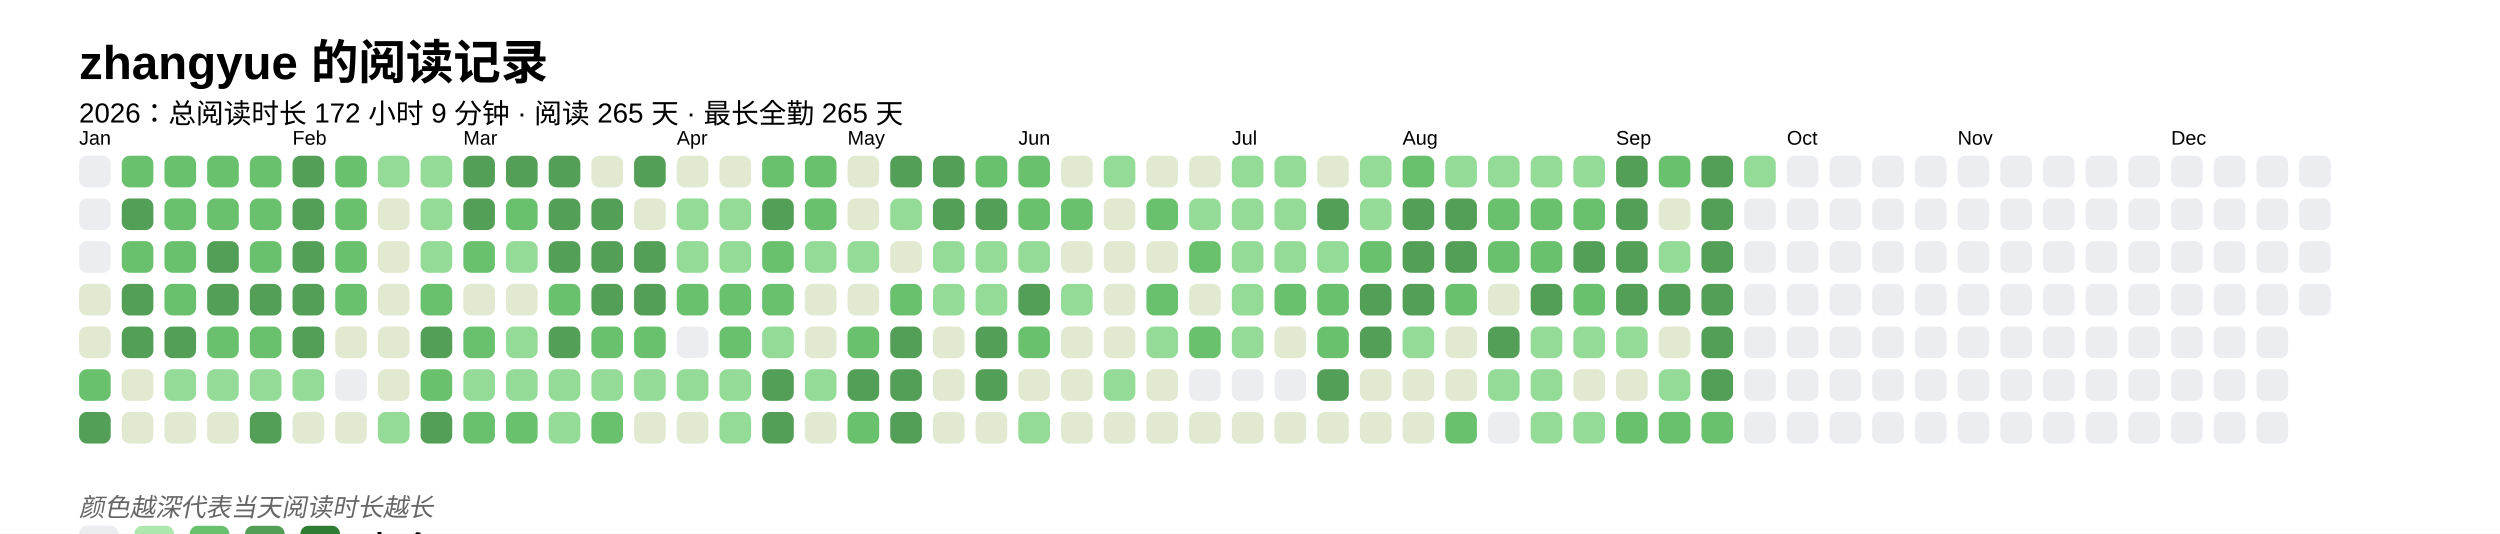
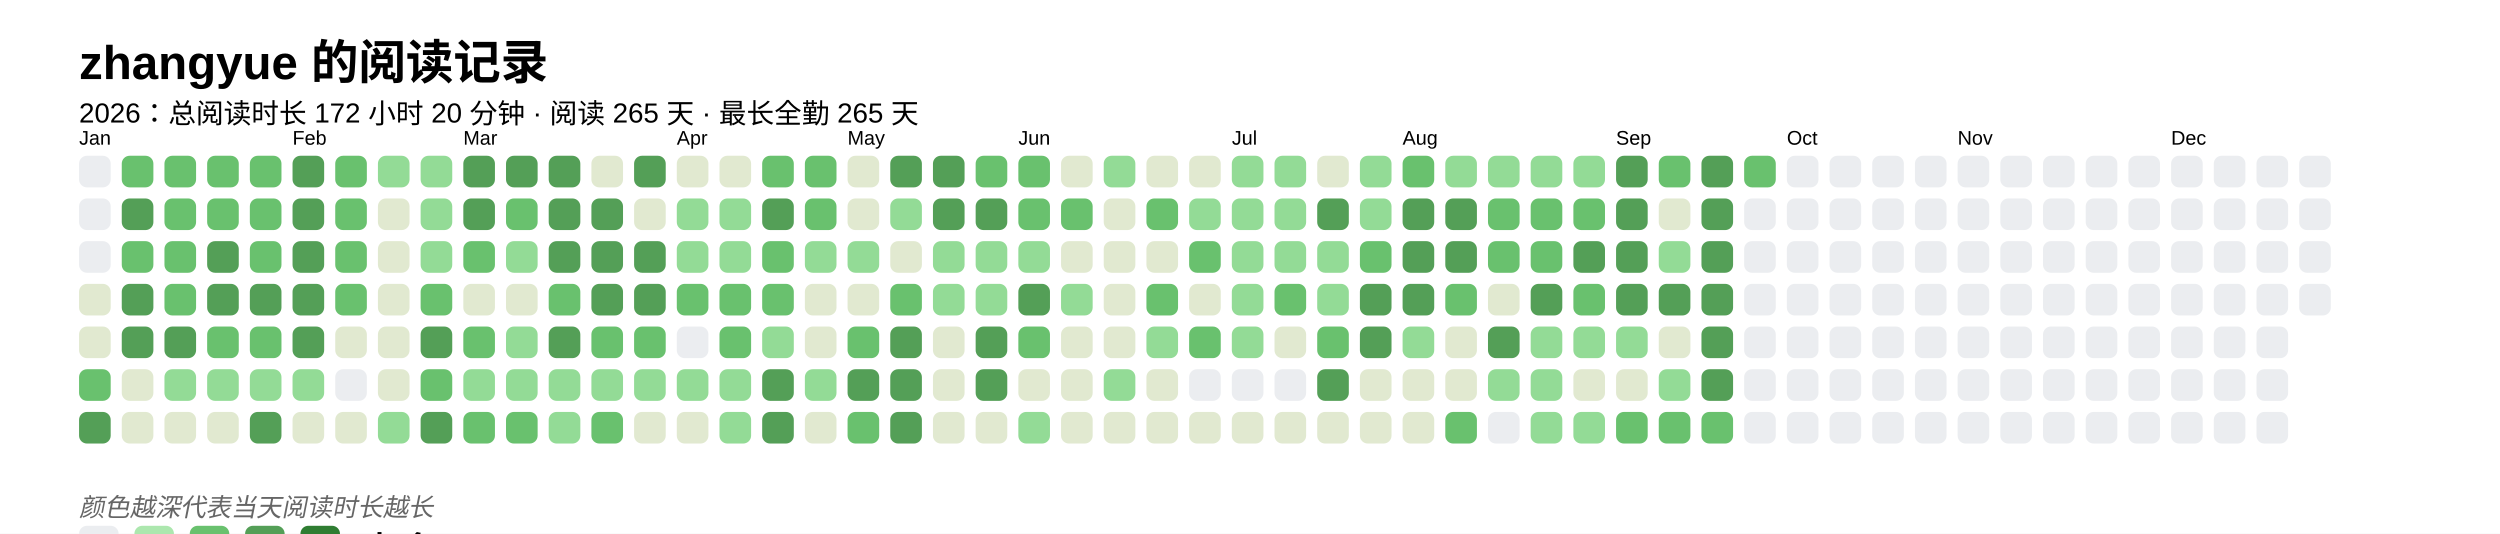
<svg xmlns="http://www.w3.org/2000/svg" baseProfile="full" height="67.5mm" version="1.1" viewBox="0,0,316.2,67.5" width="316.2mm">
  <defs />
  <rect fill="#FFFFFF" height="67.5" width="316.2" x="0" y="0" />
  <text fill="#000000" style="font-size:6px; font-family:Arial; font-weight:bold;" x="10" y="10">zhangyue 的阅读记录</text>
-   <text fill="#000000" style="font-size:3.5px; font-family:Arial;" x="10" y="15.5">2026：总阅读时长 172 小时 9 分钟 · 阅读 265 天 · 最长全勤 265 天</text>
+   <text fill="#000000" style="font-size:3.5px; font-family:Arial;" x="10" y="15.5">2026：总阅读时长 172 小时 20 分钟 · 阅读 265 天 · 最长全勤 265 天</text>
  <text fill="#000000" style="font-size:2.5px; font-family:Arial" x="10" y="18.3">Jan</text>
  <rect fill="#EBEDF0" height="4" rx="1" ry="1" width="4" x="10" y="19.7" />
  <rect fill="#EBEDF0" height="4" rx="1" ry="1" width="4" x="10" y="25.1" />
  <rect fill="#EBEDF0" height="4" rx="1" ry="1" width="4" x="10" y="30.5" />
  <rect fill="#e1e9d0" height="4" rx="1" ry="1" width="4" x="10" y="35.9" />
  <rect fill="#e1e9d0" height="4" rx="1" ry="1" width="4" x="10" y="41.3" />
  <rect fill="#69C16E" height="4" rx="1" ry="1" width="4" x="10" y="46.7" />
  <rect fill="#549F57" height="4" rx="1" ry="1" width="4" x="10" y="52.1" />
  <rect fill="#69C16E" height="4" rx="1" ry="1" width="4" x="15.4" y="19.7" />
  <rect fill="#549F57" height="4" rx="1" ry="1" width="4" x="15.4" y="25.1" />
  <rect fill="#69C16E" height="4" rx="1" ry="1" width="4" x="15.4" y="30.5" />
  <rect fill="#549F57" height="4" rx="1" ry="1" width="4" x="15.4" y="35.9" />
  <rect fill="#549F57" height="4" rx="1" ry="1" width="4" x="15.4" y="41.3" />
  <rect fill="#e1e9d0" height="4" rx="1" ry="1" width="4" x="15.4" y="46.7" />
  <rect fill="#e1e9d0" height="4" rx="1" ry="1" width="4" x="15.4" y="52.1" />
  <rect fill="#69C16E" height="4" rx="1" ry="1" width="4" x="20.8" y="19.7" />
  <rect fill="#69C16E" height="4" rx="1" ry="1" width="4" x="20.8" y="25.1" />
  <rect fill="#69C16E" height="4" rx="1" ry="1" width="4" x="20.8" y="30.5" />
  <rect fill="#69C16E" height="4" rx="1" ry="1" width="4" x="20.8" y="35.9" />
  <rect fill="#549F57" height="4" rx="1" ry="1" width="4" x="20.8" y="41.3" />
  <rect fill="#93db96" height="4" rx="1" ry="1" width="4" x="20.8" y="46.7" />
  <rect fill="#e1e9d0" height="4" rx="1" ry="1" width="4" x="20.8" y="52.1" />
  <rect fill="#69C16E" height="4" rx="1" ry="1" width="4" x="26.2" y="19.7" />
  <rect fill="#69C16E" height="4" rx="1" ry="1" width="4" x="26.2" y="25.1" />
  <rect fill="#549F57" height="4" rx="1" ry="1" width="4" x="26.2" y="30.5" />
  <rect fill="#549F57" height="4" rx="1" ry="1" width="4" x="26.2" y="35.9" />
  <rect fill="#69C16E" height="4" rx="1" ry="1" width="4" x="26.2" y="41.3" />
  <rect fill="#93db96" height="4" rx="1" ry="1" width="4" x="26.2" y="46.7" />
  <rect fill="#e1e9d0" height="4" rx="1" ry="1" width="4" x="26.2" y="52.1" />
  <rect fill="#69C16E" height="4" rx="1" ry="1" width="4" x="31.6" y="19.7" />
  <rect fill="#69C16E" height="4" rx="1" ry="1" width="4" x="31.6" y="25.1" />
  <rect fill="#69C16E" height="4" rx="1" ry="1" width="4" x="31.6" y="30.5" />
  <rect fill="#549F57" height="4" rx="1" ry="1" width="4" x="31.6" y="35.9" />
  <rect fill="#69C16E" height="4" rx="1" ry="1" width="4" x="31.6" y="41.3" />
  <rect fill="#93db96" height="4" rx="1" ry="1" width="4" x="31.6" y="46.7" />
  <rect fill="#549F57" height="4" rx="1" ry="1" width="4" x="31.6" y="52.1" />
  <text fill="#000000" style="font-size:2.5px; font-family:Arial" x="37.0" y="18.3">Feb</text>
  <rect fill="#549F57" height="4" rx="1" ry="1" width="4" x="37.0" y="19.7" />
  <rect fill="#549F57" height="4" rx="1" ry="1" width="4" x="37.0" y="25.1" />
  <rect fill="#549F57" height="4" rx="1" ry="1" width="4" x="37.0" y="30.5" />
  <rect fill="#549F57" height="4" rx="1" ry="1" width="4" x="37.0" y="35.9" />
  <rect fill="#549F57" height="4" rx="1" ry="1" width="4" x="37.0" y="41.3" />
  <rect fill="#93db96" height="4" rx="1" ry="1" width="4" x="37.0" y="46.7" />
  <rect fill="#e1e9d0" height="4" rx="1" ry="1" width="4" x="37.0" y="52.1" />
  <rect fill="#69C16E" height="4" rx="1" ry="1" width="4" x="42.4" y="19.7" />
  <rect fill="#69C16E" height="4" rx="1" ry="1" width="4" x="42.4" y="25.1" />
  <rect fill="#69C16E" height="4" rx="1" ry="1" width="4" x="42.4" y="30.5" />
  <rect fill="#69C16E" height="4" rx="1" ry="1" width="4" x="42.4" y="35.9" />
  <rect fill="#e1e9d0" height="4" rx="1" ry="1" width="4" x="42.4" y="41.3" />
  <rect fill="#EBEDF0" height="4" rx="1" ry="1" width="4" x="42.4" y="46.7" />
  <rect fill="#e1e9d0" height="4" rx="1" ry="1" width="4" x="42.4" y="52.1" />
  <rect fill="#93db96" height="4" rx="1" ry="1" width="4" x="47.8" y="19.7" />
  <rect fill="#e1e9d0" height="4" rx="1" ry="1" width="4" x="47.8" y="25.1" />
  <rect fill="#e1e9d0" height="4" rx="1" ry="1" width="4" x="47.8" y="30.5" />
  <rect fill="#e1e9d0" height="4" rx="1" ry="1" width="4" x="47.8" y="35.9" />
  <rect fill="#e1e9d0" height="4" rx="1" ry="1" width="4" x="47.8" y="41.3" />
  <rect fill="#e1e9d0" height="4" rx="1" ry="1" width="4" x="47.8" y="46.7" />
  <rect fill="#93db96" height="4" rx="1" ry="1" width="4" x="47.8" y="52.1" />
  <rect fill="#93db96" height="4" rx="1" ry="1" width="4" x="53.2" y="19.7" />
  <rect fill="#93db96" height="4" rx="1" ry="1" width="4" x="53.2" y="25.1" />
  <rect fill="#93db96" height="4" rx="1" ry="1" width="4" x="53.2" y="30.5" />
  <rect fill="#69C16E" height="4" rx="1" ry="1" width="4" x="53.2" y="35.9" />
  <rect fill="#549F57" height="4" rx="1" ry="1" width="4" x="53.2" y="41.3" />
  <rect fill="#69C16E" height="4" rx="1" ry="1" width="4" x="53.2" y="46.7" />
  <rect fill="#549F57" height="4" rx="1" ry="1" width="4" x="53.2" y="52.1" />
  <text fill="#000000" style="font-size:2.5px; font-family:Arial" x="58.6" y="18.3">Mar</text>
  <rect fill="#549F57" height="4" rx="1" ry="1" width="4" x="58.6" y="19.7" />
  <rect fill="#549F57" height="4" rx="1" ry="1" width="4" x="58.6" y="25.1" />
  <rect fill="#69C16E" height="4" rx="1" ry="1" width="4" x="58.6" y="30.5" />
  <rect fill="#e1e9d0" height="4" rx="1" ry="1" width="4" x="58.6" y="35.9" />
  <rect fill="#69C16E" height="4" rx="1" ry="1" width="4" x="58.6" y="41.3" />
  <rect fill="#93db96" height="4" rx="1" ry="1" width="4" x="58.6" y="46.7" />
  <rect fill="#69C16E" height="4" rx="1" ry="1" width="4" x="58.6" y="52.1" />
  <rect fill="#549F57" height="4" rx="1" ry="1" width="4" x="64" y="19.7" />
  <rect fill="#69C16E" height="4" rx="1" ry="1" width="4" x="64" y="25.1" />
  <rect fill="#93db96" height="4" rx="1" ry="1" width="4" x="64" y="30.5" />
  <rect fill="#e1e9d0" height="4" rx="1" ry="1" width="4" x="64" y="35.9" />
  <rect fill="#93db96" height="4" rx="1" ry="1" width="4" x="64" y="41.3" />
  <rect fill="#93db96" height="4" rx="1" ry="1" width="4" x="64" y="46.7" />
  <rect fill="#69C16E" height="4" rx="1" ry="1" width="4" x="64" y="52.1" />
  <rect fill="#549F57" height="4" rx="1" ry="1" width="4" x="69.4" y="19.7" />
  <rect fill="#549F57" height="4" rx="1" ry="1" width="4" x="69.4" y="25.1" />
  <rect fill="#549F57" height="4" rx="1" ry="1" width="4" x="69.4" y="30.5" />
  <rect fill="#69C16E" height="4" rx="1" ry="1" width="4" x="69.4" y="35.9" />
  <rect fill="#549F57" height="4" rx="1" ry="1" width="4" x="69.4" y="41.3" />
  <rect fill="#93db96" height="4" rx="1" ry="1" width="4" x="69.4" y="46.7" />
  <rect fill="#93db96" height="4" rx="1" ry="1" width="4" x="69.4" y="52.1" />
  <rect fill="#e1e9d0" height="4" rx="1" ry="1" width="4" x="74.8" y="19.7" />
  <rect fill="#549F57" height="4" rx="1" ry="1" width="4" x="74.8" y="25.1" />
  <rect fill="#549F57" height="4" rx="1" ry="1" width="4" x="74.8" y="30.5" />
  <rect fill="#549F57" height="4" rx="1" ry="1" width="4" x="74.8" y="35.9" />
  <rect fill="#69C16E" height="4" rx="1" ry="1" width="4" x="74.8" y="41.3" />
  <rect fill="#93db96" height="4" rx="1" ry="1" width="4" x="74.8" y="46.7" />
  <rect fill="#69C16E" height="4" rx="1" ry="1" width="4" x="74.8" y="52.1" />
  <rect fill="#549F57" height="4" rx="1" ry="1" width="4" x="80.2" y="19.7" />
  <rect fill="#e1e9d0" height="4" rx="1" ry="1" width="4" x="80.2" y="25.1" />
  <rect fill="#549F57" height="4" rx="1" ry="1" width="4" x="80.2" y="30.5" />
  <rect fill="#549F57" height="4" rx="1" ry="1" width="4" x="80.2" y="35.9" />
  <rect fill="#69C16E" height="4" rx="1" ry="1" width="4" x="80.2" y="41.3" />
  <rect fill="#93db96" height="4" rx="1" ry="1" width="4" x="80.2" y="46.7" />
  <rect fill="#e1e9d0" height="4" rx="1" ry="1" width="4" x="80.2" y="52.1" />
  <text fill="#000000" style="font-size:2.5px; font-family:Arial" x="85.6" y="18.3">Apr</text>
  <rect fill="#e1e9d0" height="4" rx="1" ry="1" width="4" x="85.6" y="19.7" />
  <rect fill="#93db96" height="4" rx="1" ry="1" width="4" x="85.6" y="25.1" />
  <rect fill="#93db96" height="4" rx="1" ry="1" width="4" x="85.6" y="30.5" />
  <rect fill="#69C16E" height="4" rx="1" ry="1" width="4" x="85.6" y="35.9" />
  <rect fill="#EBEDF0" height="4" rx="1" ry="1" width="4" x="85.6" y="41.3" />
  <rect fill="#93db96" height="4" rx="1" ry="1" width="4" x="85.6" y="46.7" />
  <rect fill="#e1e9d0" height="4" rx="1" ry="1" width="4" x="85.6" y="52.1" />
  <rect fill="#e1e9d0" height="4" rx="1" ry="1" width="4" x="91" y="19.7" />
  <rect fill="#93db96" height="4" rx="1" ry="1" width="4" x="91" y="25.1" />
  <rect fill="#93db96" height="4" rx="1" ry="1" width="4" x="91" y="30.5" />
  <rect fill="#69C16E" height="4" rx="1" ry="1" width="4" x="91" y="35.9" />
  <rect fill="#69C16E" height="4" rx="1" ry="1" width="4" x="91" y="41.3" />
  <rect fill="#93db96" height="4" rx="1" ry="1" width="4" x="91" y="46.7" />
  <rect fill="#93db96" height="4" rx="1" ry="1" width="4" x="91" y="52.1" />
  <rect fill="#69C16E" height="4" rx="1" ry="1" width="4" x="96.4" y="19.7" />
  <rect fill="#549F57" height="4" rx="1" ry="1" width="4" x="96.4" y="25.1" />
  <rect fill="#69C16E" height="4" rx="1" ry="1" width="4" x="96.4" y="30.5" />
  <rect fill="#69C16E" height="4" rx="1" ry="1" width="4" x="96.4" y="35.9" />
  <rect fill="#93db96" height="4" rx="1" ry="1" width="4" x="96.4" y="41.3" />
  <rect fill="#549F57" height="4" rx="1" ry="1" width="4" x="96.4" y="46.7" />
  <rect fill="#549F57" height="4" rx="1" ry="1" width="4" x="96.4" y="52.1" />
  <rect fill="#69C16E" height="4" rx="1" ry="1" width="4" x="101.8" y="19.7" />
  <rect fill="#69C16E" height="4" rx="1" ry="1" width="4" x="101.8" y="25.1" />
  <rect fill="#93db96" height="4" rx="1" ry="1" width="4" x="101.8" y="30.5" />
  <rect fill="#e1e9d0" height="4" rx="1" ry="1" width="4" x="101.8" y="35.9" />
  <rect fill="#e1e9d0" height="4" rx="1" ry="1" width="4" x="101.8" y="41.3" />
  <rect fill="#93db96" height="4" rx="1" ry="1" width="4" x="101.8" y="46.7" />
  <rect fill="#e1e9d0" height="4" rx="1" ry="1" width="4" x="101.8" y="52.1" />
  <text fill="#000000" style="font-size:2.5px; font-family:Arial" x="107.2" y="18.3">May</text>
  <rect fill="#e1e9d0" height="4" rx="1" ry="1" width="4" x="107.2" y="19.7" />
  <rect fill="#e1e9d0" height="4" rx="1" ry="1" width="4" x="107.2" y="25.1" />
  <rect fill="#93db96" height="4" rx="1" ry="1" width="4" x="107.2" y="30.5" />
  <rect fill="#e1e9d0" height="4" rx="1" ry="1" width="4" x="107.2" y="35.9" />
  <rect fill="#69C16E" height="4" rx="1" ry="1" width="4" x="107.2" y="41.3" />
  <rect fill="#549F57" height="4" rx="1" ry="1" width="4" x="107.2" y="46.7" />
  <rect fill="#69C16E" height="4" rx="1" ry="1" width="4" x="107.2" y="52.1" />
  <rect fill="#549F57" height="4" rx="1" ry="1" width="4" x="112.6" y="19.7" />
  <rect fill="#93db96" height="4" rx="1" ry="1" width="4" x="112.6" y="25.1" />
  <rect fill="#e1e9d0" height="4" rx="1" ry="1" width="4" x="112.6" y="30.5" />
  <rect fill="#69C16E" height="4" rx="1" ry="1" width="4" x="112.6" y="35.9" />
  <rect fill="#549F57" height="4" rx="1" ry="1" width="4" x="112.6" y="41.3" />
  <rect fill="#549F57" height="4" rx="1" ry="1" width="4" x="112.6" y="46.7" />
  <rect fill="#549F57" height="4" rx="1" ry="1" width="4" x="112.6" y="52.1" />
  <rect fill="#549F57" height="4" rx="1" ry="1" width="4" x="118" y="19.7" />
  <rect fill="#549F57" height="4" rx="1" ry="1" width="4" x="118" y="25.1" />
  <rect fill="#93db96" height="4" rx="1" ry="1" width="4" x="118" y="30.5" />
  <rect fill="#93db96" height="4" rx="1" ry="1" width="4" x="118" y="35.9" />
  <rect fill="#e1e9d0" height="4" rx="1" ry="1" width="4" x="118" y="41.3" />
  <rect fill="#e1e9d0" height="4" rx="1" ry="1" width="4" x="118" y="46.7" />
  <rect fill="#e1e9d0" height="4" rx="1" ry="1" width="4" x="118" y="52.1" />
  <rect fill="#69C16E" height="4" rx="1" ry="1" width="4" x="123.4" y="19.7" />
  <rect fill="#549F57" height="4" rx="1" ry="1" width="4" x="123.4" y="25.1" />
  <rect fill="#93db96" height="4" rx="1" ry="1" width="4" x="123.4" y="30.5" />
  <rect fill="#93db96" height="4" rx="1" ry="1" width="4" x="123.4" y="35.9" />
  <rect fill="#549F57" height="4" rx="1" ry="1" width="4" x="123.4" y="41.3" />
  <rect fill="#549F57" height="4" rx="1" ry="1" width="4" x="123.4" y="46.7" />
  <rect fill="#e1e9d0" height="4" rx="1" ry="1" width="4" x="123.4" y="52.1" />
  <text fill="#000000" style="font-size:2.5px; font-family:Arial" x="128.8" y="18.3">Jun</text>
  <rect fill="#69C16E" height="4" rx="1" ry="1" width="4" x="128.8" y="19.7" />
  <rect fill="#69C16E" height="4" rx="1" ry="1" width="4" x="128.8" y="25.1" />
  <rect fill="#93db96" height="4" rx="1" ry="1" width="4" x="128.8" y="30.5" />
  <rect fill="#549F57" height="4" rx="1" ry="1" width="4" x="128.8" y="35.9" />
  <rect fill="#69C16E" height="4" rx="1" ry="1" width="4" x="128.8" y="41.3" />
  <rect fill="#e1e9d0" height="4" rx="1" ry="1" width="4" x="128.8" y="46.7" />
  <rect fill="#93db96" height="4" rx="1" ry="1" width="4" x="128.8" y="52.1" />
  <rect fill="#e1e9d0" height="4" rx="1" ry="1" width="4" x="134.2" y="19.7" />
  <rect fill="#69C16E" height="4" rx="1" ry="1" width="4" x="134.2" y="25.1" />
  <rect fill="#e1e9d0" height="4" rx="1" ry="1" width="4" x="134.2" y="30.5" />
  <rect fill="#93db96" height="4" rx="1" ry="1" width="4" x="134.2" y="35.9" />
  <rect fill="#e1e9d0" height="4" rx="1" ry="1" width="4" x="134.2" y="41.3" />
  <rect fill="#e1e9d0" height="4" rx="1" ry="1" width="4" x="134.2" y="46.7" />
  <rect fill="#e1e9d0" height="4" rx="1" ry="1" width="4" x="134.2" y="52.1" />
  <rect fill="#93db96" height="4" rx="1" ry="1" width="4" x="139.6" y="19.7" />
  <rect fill="#e1e9d0" height="4" rx="1" ry="1" width="4" x="139.6" y="25.1" />
  <rect fill="#e1e9d0" height="4" rx="1" ry="1" width="4" x="139.6" y="30.5" />
  <rect fill="#e1e9d0" height="4" rx="1" ry="1" width="4" x="139.6" y="35.9" />
  <rect fill="#e1e9d0" height="4" rx="1" ry="1" width="4" x="139.6" y="41.3" />
  <rect fill="#93db96" height="4" rx="1" ry="1" width="4" x="139.6" y="46.7" />
  <rect fill="#e1e9d0" height="4" rx="1" ry="1" width="4" x="139.6" y="52.1" />
  <rect fill="#e1e9d0" height="4" rx="1" ry="1" width="4" x="145" y="19.7" />
  <rect fill="#69C16E" height="4" rx="1" ry="1" width="4" x="145" y="25.1" />
  <rect fill="#e1e9d0" height="4" rx="1" ry="1" width="4" x="145" y="30.5" />
  <rect fill="#69C16E" height="4" rx="1" ry="1" width="4" x="145" y="35.9" />
  <rect fill="#93db96" height="4" rx="1" ry="1" width="4" x="145" y="41.3" />
  <rect fill="#e1e9d0" height="4" rx="1" ry="1" width="4" x="145" y="46.7" />
  <rect fill="#e1e9d0" height="4" rx="1" ry="1" width="4" x="145" y="52.1" />
  <rect fill="#e1e9d0" height="4" rx="1" ry="1" width="4" x="150.4" y="19.7" />
  <rect fill="#93db96" height="4" rx="1" ry="1" width="4" x="150.4" y="25.1" />
  <rect fill="#69C16E" height="4" rx="1" ry="1" width="4" x="150.4" y="30.5" />
  <rect fill="#e1e9d0" height="4" rx="1" ry="1" width="4" x="150.4" y="35.9" />
  <rect fill="#69C16E" height="4" rx="1" ry="1" width="4" x="150.4" y="41.3" />
  <rect fill="#EBEDF0" height="4" rx="1" ry="1" width="4" x="150.4" y="46.7" />
  <rect fill="#e1e9d0" height="4" rx="1" ry="1" width="4" x="150.4" y="52.1" />
  <text fill="#000000" style="font-size:2.5px; font-family:Arial" x="155.8" y="18.3">Jul</text>
  <rect fill="#93db96" height="4" rx="1" ry="1" width="4" x="155.8" y="19.7" />
  <rect fill="#93db96" height="4" rx="1" ry="1" width="4" x="155.8" y="25.1" />
  <rect fill="#93db96" height="4" rx="1" ry="1" width="4" x="155.8" y="30.5" />
  <rect fill="#93db96" height="4" rx="1" ry="1" width="4" x="155.8" y="35.9" />
  <rect fill="#93db96" height="4" rx="1" ry="1" width="4" x="155.8" y="41.3" />
  <rect fill="#EBEDF0" height="4" rx="1" ry="1" width="4" x="155.8" y="46.7" />
  <rect fill="#e1e9d0" height="4" rx="1" ry="1" width="4" x="155.8" y="52.1" />
  <rect fill="#93db96" height="4" rx="1" ry="1" width="4" x="161.2" y="19.7" />
  <rect fill="#93db96" height="4" rx="1" ry="1" width="4" x="161.2" y="25.1" />
  <rect fill="#93db96" height="4" rx="1" ry="1" width="4" x="161.2" y="30.5" />
  <rect fill="#69C16E" height="4" rx="1" ry="1" width="4" x="161.2" y="35.9" />
  <rect fill="#e1e9d0" height="4" rx="1" ry="1" width="4" x="161.2" y="41.3" />
  <rect fill="#EBEDF0" height="4" rx="1" ry="1" width="4" x="161.2" y="46.7" />
  <rect fill="#e1e9d0" height="4" rx="1" ry="1" width="4" x="161.2" y="52.1" />
  <rect fill="#e1e9d0" height="4" rx="1" ry="1" width="4" x="166.6" y="19.7" />
  <rect fill="#549F57" height="4" rx="1" ry="1" width="4" x="166.6" y="25.1" />
  <rect fill="#93db96" height="4" rx="1" ry="1" width="4" x="166.6" y="30.5" />
-   <rect fill="#69C16E" height="4" rx="1" ry="1" width="4" x="166.6" y="35.9" />
+   <rect fill="#93db96" height="4" rx="1" ry="1" width="4" x="166.6" y="35.9" />
  <rect fill="#69C16E" height="4" rx="1" ry="1" width="4" x="166.6" y="41.3" />
  <rect fill="#549F57" height="4" rx="1" ry="1" width="4" x="166.6" y="46.7" />
  <rect fill="#e1e9d0" height="4" rx="1" ry="1" width="4" x="166.6" y="52.1" />
  <rect fill="#93db96" height="4" rx="1" ry="1" width="4" x="172" y="19.7" />
  <rect fill="#93db96" height="4" rx="1" ry="1" width="4" x="172" y="25.1" />
  <rect fill="#69C16E" height="4" rx="1" ry="1" width="4" x="172" y="30.5" />
  <rect fill="#549F57" height="4" rx="1" ry="1" width="4" x="172" y="35.9" />
  <rect fill="#549F57" height="4" rx="1" ry="1" width="4" x="172" y="41.3" />
  <rect fill="#e1e9d0" height="4" rx="1" ry="1" width="4" x="172" y="46.7" />
  <rect fill="#e1e9d0" height="4" rx="1" ry="1" width="4" x="172" y="52.1" />
  <text fill="#000000" style="font-size:2.5px; font-family:Arial" x="177.4" y="18.3">Aug</text>
  <rect fill="#69C16E" height="4" rx="1" ry="1" width="4" x="177.4" y="19.7" />
  <rect fill="#549F57" height="4" rx="1" ry="1" width="4" x="177.4" y="25.1" />
  <rect fill="#549F57" height="4" rx="1" ry="1" width="4" x="177.4" y="30.5" />
  <rect fill="#549F57" height="4" rx="1" ry="1" width="4" x="177.4" y="35.9" />
  <rect fill="#93db96" height="4" rx="1" ry="1" width="4" x="177.4" y="41.3" />
  <rect fill="#e1e9d0" height="4" rx="1" ry="1" width="4" x="177.4" y="46.7" />
  <rect fill="#e1e9d0" height="4" rx="1" ry="1" width="4" x="177.4" y="52.1" />
  <rect fill="#93db96" height="4" rx="1" ry="1" width="4" x="182.8" y="19.7" />
  <rect fill="#549F57" height="4" rx="1" ry="1" width="4" x="182.8" y="25.1" />
  <rect fill="#549F57" height="4" rx="1" ry="1" width="4" x="182.8" y="30.5" />
  <rect fill="#69C16E" height="4" rx="1" ry="1" width="4" x="182.8" y="35.9" />
  <rect fill="#e1e9d0" height="4" rx="1" ry="1" width="4" x="182.8" y="41.3" />
  <rect fill="#e1e9d0" height="4" rx="1" ry="1" width="4" x="182.8" y="46.7" />
  <rect fill="#69C16E" height="4" rx="1" ry="1" width="4" x="182.8" y="52.1" />
  <rect fill="#93db96" height="4" rx="1" ry="1" width="4" x="188.2" y="19.7" />
  <rect fill="#69C16E" height="4" rx="1" ry="1" width="4" x="188.2" y="25.1" />
  <rect fill="#69C16E" height="4" rx="1" ry="1" width="4" x="188.2" y="30.5" />
  <rect fill="#e1e9d0" height="4" rx="1" ry="1" width="4" x="188.2" y="35.9" />
  <rect fill="#549F57" height="4" rx="1" ry="1" width="4" x="188.2" y="41.3" />
  <rect fill="#93db96" height="4" rx="1" ry="1" width="4" x="188.2" y="46.7" />
  <rect fill="#EBEDF0" height="4" rx="1" ry="1" width="4" x="188.2" y="52.1" />
  <rect fill="#93db96" height="4" rx="1" ry="1" width="4" x="193.6" y="19.7" />
  <rect fill="#69C16E" height="4" rx="1" ry="1" width="4" x="193.6" y="25.1" />
  <rect fill="#69C16E" height="4" rx="1" ry="1" width="4" x="193.6" y="30.5" />
  <rect fill="#549F57" height="4" rx="1" ry="1" width="4" x="193.6" y="35.9" />
  <rect fill="#93db96" height="4" rx="1" ry="1" width="4" x="193.6" y="41.3" />
  <rect fill="#93db96" height="4" rx="1" ry="1" width="4" x="193.6" y="46.7" />
  <rect fill="#93db96" height="4" rx="1" ry="1" width="4" x="193.6" y="52.1" />
  <rect fill="#93db96" height="4" rx="1" ry="1" width="4" x="199" y="19.7" />
  <rect fill="#69C16E" height="4" rx="1" ry="1" width="4" x="199" y="25.1" />
  <rect fill="#549F57" height="4" rx="1" ry="1" width="4" x="199" y="30.5" />
  <rect fill="#69C16E" height="4" rx="1" ry="1" width="4" x="199" y="35.9" />
  <rect fill="#93db96" height="4" rx="1" ry="1" width="4" x="199" y="41.3" />
  <rect fill="#e1e9d0" height="4" rx="1" ry="1" width="4" x="199" y="46.7" />
  <rect fill="#93db96" height="4" rx="1" ry="1" width="4" x="199" y="52.1" />
  <text fill="#000000" style="font-size:2.5px; font-family:Arial" x="204.4" y="18.3">Sep</text>
  <rect fill="#549F57" height="4" rx="1" ry="1" width="4" x="204.4" y="19.7" />
  <rect fill="#549F57" height="4" rx="1" ry="1" width="4" x="204.4" y="25.1" />
  <rect fill="#549F57" height="4" rx="1" ry="1" width="4" x="204.4" y="30.5" />
  <rect fill="#549F57" height="4" rx="1" ry="1" width="4" x="204.4" y="35.9" />
  <rect fill="#93db96" height="4" rx="1" ry="1" width="4" x="204.4" y="41.3" />
  <rect fill="#e1e9d0" height="4" rx="1" ry="1" width="4" x="204.4" y="46.7" />
  <rect fill="#69C16E" height="4" rx="1" ry="1" width="4" x="204.4" y="52.1" />
  <rect fill="#69C16E" height="4" rx="1" ry="1" width="4" x="209.8" y="19.7" />
  <rect fill="#e1e9d0" height="4" rx="1" ry="1" width="4" x="209.8" y="25.1" />
  <rect fill="#93db96" height="4" rx="1" ry="1" width="4" x="209.8" y="30.5" />
  <rect fill="#549F57" height="4" rx="1" ry="1" width="4" x="209.8" y="35.9" />
  <rect fill="#e1e9d0" height="4" rx="1" ry="1" width="4" x="209.8" y="41.3" />
  <rect fill="#93db96" height="4" rx="1" ry="1" width="4" x="209.8" y="46.7" />
  <rect fill="#69C16E" height="4" rx="1" ry="1" width="4" x="209.8" y="52.1" />
  <rect fill="#549F57" height="4" rx="1" ry="1" width="4" x="215.2" y="19.7" />
  <rect fill="#549F57" height="4" rx="1" ry="1" width="4" x="215.2" y="25.1" />
  <rect fill="#549F57" height="4" rx="1" ry="1" width="4" x="215.2" y="30.5" />
  <rect fill="#549F57" height="4" rx="1" ry="1" width="4" x="215.2" y="35.9" />
  <rect fill="#549F57" height="4" rx="1" ry="1" width="4" x="215.2" y="41.3" />
  <rect fill="#549F57" height="4" rx="1" ry="1" width="4" x="215.2" y="46.7" />
  <rect fill="#69C16E" height="4" rx="1" ry="1" width="4" x="215.2" y="52.1" />
-   <rect fill="#93db96" height="4" rx="1" ry="1" width="4" x="220.6" y="19.7" />
+   <rect fill="#69C16E" height="4" rx="1" ry="1" width="4" x="220.6" y="19.7" />
  <rect fill="#EBEDF0" height="4" rx="1" ry="1" width="4" x="220.6" y="25.1" />
  <rect fill="#EBEDF0" height="4" rx="1" ry="1" width="4" x="220.6" y="30.5" />
  <rect fill="#EBEDF0" height="4" rx="1" ry="1" width="4" x="220.6" y="35.9" />
  <rect fill="#EBEDF0" height="4" rx="1" ry="1" width="4" x="220.6" y="41.3" />
  <rect fill="#EBEDF0" height="4" rx="1" ry="1" width="4" x="220.6" y="46.7" />
  <rect fill="#EBEDF0" height="4" rx="1" ry="1" width="4" x="220.6" y="52.1" />
  <text fill="#000000" style="font-size:2.5px; font-family:Arial" x="226" y="18.3">Oct</text>
  <rect fill="#EBEDF0" height="4" rx="1" ry="1" width="4" x="226" y="19.7" />
  <rect fill="#EBEDF0" height="4" rx="1" ry="1" width="4" x="226" y="25.1" />
  <rect fill="#EBEDF0" height="4" rx="1" ry="1" width="4" x="226" y="30.5" />
  <rect fill="#EBEDF0" height="4" rx="1" ry="1" width="4" x="226" y="35.9" />
  <rect fill="#EBEDF0" height="4" rx="1" ry="1" width="4" x="226" y="41.3" />
  <rect fill="#EBEDF0" height="4" rx="1" ry="1" width="4" x="226" y="46.7" />
  <rect fill="#EBEDF0" height="4" rx="1" ry="1" width="4" x="226" y="52.1" />
  <rect fill="#EBEDF0" height="4" rx="1" ry="1" width="4" x="231.4" y="19.7" />
  <rect fill="#EBEDF0" height="4" rx="1" ry="1" width="4" x="231.4" y="25.1" />
  <rect fill="#EBEDF0" height="4" rx="1" ry="1" width="4" x="231.4" y="30.5" />
  <rect fill="#EBEDF0" height="4" rx="1" ry="1" width="4" x="231.4" y="35.9" />
  <rect fill="#EBEDF0" height="4" rx="1" ry="1" width="4" x="231.4" y="41.3" />
  <rect fill="#EBEDF0" height="4" rx="1" ry="1" width="4" x="231.4" y="46.7" />
  <rect fill="#EBEDF0" height="4" rx="1" ry="1" width="4" x="231.4" y="52.1" />
  <rect fill="#EBEDF0" height="4" rx="1" ry="1" width="4" x="236.8" y="19.7" />
  <rect fill="#EBEDF0" height="4" rx="1" ry="1" width="4" x="236.8" y="25.1" />
  <rect fill="#EBEDF0" height="4" rx="1" ry="1" width="4" x="236.8" y="30.5" />
  <rect fill="#EBEDF0" height="4" rx="1" ry="1" width="4" x="236.8" y="35.9" />
  <rect fill="#EBEDF0" height="4" rx="1" ry="1" width="4" x="236.8" y="41.3" />
  <rect fill="#EBEDF0" height="4" rx="1" ry="1" width="4" x="236.8" y="46.7" />
  <rect fill="#EBEDF0" height="4" rx="1" ry="1" width="4" x="236.8" y="52.1" />
  <rect fill="#EBEDF0" height="4" rx="1" ry="1" width="4" x="242.2" y="19.7" />
  <rect fill="#EBEDF0" height="4" rx="1" ry="1" width="4" x="242.2" y="25.1" />
  <rect fill="#EBEDF0" height="4" rx="1" ry="1" width="4" x="242.2" y="30.5" />
  <rect fill="#EBEDF0" height="4" rx="1" ry="1" width="4" x="242.2" y="35.9" />
  <rect fill="#EBEDF0" height="4" rx="1" ry="1" width="4" x="242.2" y="41.3" />
  <rect fill="#EBEDF0" height="4" rx="1" ry="1" width="4" x="242.2" y="46.7" />
  <rect fill="#EBEDF0" height="4" rx="1" ry="1" width="4" x="242.2" y="52.1" />
  <text fill="#000000" style="font-size:2.5px; font-family:Arial" x="247.6" y="18.3">Nov</text>
  <rect fill="#EBEDF0" height="4" rx="1" ry="1" width="4" x="247.6" y="19.7" />
  <rect fill="#EBEDF0" height="4" rx="1" ry="1" width="4" x="247.6" y="25.1" />
  <rect fill="#EBEDF0" height="4" rx="1" ry="1" width="4" x="247.6" y="30.5" />
  <rect fill="#EBEDF0" height="4" rx="1" ry="1" width="4" x="247.6" y="35.9" />
  <rect fill="#EBEDF0" height="4" rx="1" ry="1" width="4" x="247.6" y="41.3" />
  <rect fill="#EBEDF0" height="4" rx="1" ry="1" width="4" x="247.6" y="46.7" />
  <rect fill="#EBEDF0" height="4" rx="1" ry="1" width="4" x="247.6" y="52.1" />
  <rect fill="#EBEDF0" height="4" rx="1" ry="1" width="4" x="253" y="19.7" />
  <rect fill="#EBEDF0" height="4" rx="1" ry="1" width="4" x="253" y="25.1" />
  <rect fill="#EBEDF0" height="4" rx="1" ry="1" width="4" x="253" y="30.5" />
  <rect fill="#EBEDF0" height="4" rx="1" ry="1" width="4" x="253" y="35.9" />
  <rect fill="#EBEDF0" height="4" rx="1" ry="1" width="4" x="253" y="41.3" />
  <rect fill="#EBEDF0" height="4" rx="1" ry="1" width="4" x="253" y="46.7" />
  <rect fill="#EBEDF0" height="4" rx="1" ry="1" width="4" x="253" y="52.1" />
  <rect fill="#EBEDF0" height="4" rx="1" ry="1" width="4" x="258.4" y="19.7" />
  <rect fill="#EBEDF0" height="4" rx="1" ry="1" width="4" x="258.4" y="25.1" />
  <rect fill="#EBEDF0" height="4" rx="1" ry="1" width="4" x="258.4" y="30.5" />
  <rect fill="#EBEDF0" height="4" rx="1" ry="1" width="4" x="258.4" y="35.9" />
  <rect fill="#EBEDF0" height="4" rx="1" ry="1" width="4" x="258.4" y="41.3" />
  <rect fill="#EBEDF0" height="4" rx="1" ry="1" width="4" x="258.4" y="46.7" />
  <rect fill="#EBEDF0" height="4" rx="1" ry="1" width="4" x="258.4" y="52.1" />
  <rect fill="#EBEDF0" height="4" rx="1" ry="1" width="4" x="263.8" y="19.7" />
  <rect fill="#EBEDF0" height="4" rx="1" ry="1" width="4" x="263.8" y="25.1" />
  <rect fill="#EBEDF0" height="4" rx="1" ry="1" width="4" x="263.8" y="30.5" />
  <rect fill="#EBEDF0" height="4" rx="1" ry="1" width="4" x="263.8" y="35.9" />
  <rect fill="#EBEDF0" height="4" rx="1" ry="1" width="4" x="263.8" y="41.3" />
  <rect fill="#EBEDF0" height="4" rx="1" ry="1" width="4" x="263.8" y="46.7" />
  <rect fill="#EBEDF0" height="4" rx="1" ry="1" width="4" x="263.8" y="52.1" />
  <rect fill="#EBEDF0" height="4" rx="1" ry="1" width="4" x="269.2" y="19.7" />
  <rect fill="#EBEDF0" height="4" rx="1" ry="1" width="4" x="269.2" y="25.1" />
  <rect fill="#EBEDF0" height="4" rx="1" ry="1" width="4" x="269.2" y="30.5" />
  <rect fill="#EBEDF0" height="4" rx="1" ry="1" width="4" x="269.2" y="35.9" />
  <rect fill="#EBEDF0" height="4" rx="1" ry="1" width="4" x="269.2" y="41.3" />
  <rect fill="#EBEDF0" height="4" rx="1" ry="1" width="4" x="269.2" y="46.7" />
  <rect fill="#EBEDF0" height="4" rx="1" ry="1" width="4" x="269.2" y="52.1" />
  <text fill="#000000" style="font-size:2.5px; font-family:Arial" x="274.6" y="18.3">Dec</text>
  <rect fill="#EBEDF0" height="4" rx="1" ry="1" width="4" x="274.6" y="19.7" />
  <rect fill="#EBEDF0" height="4" rx="1" ry="1" width="4" x="274.6" y="25.1" />
  <rect fill="#EBEDF0" height="4" rx="1" ry="1" width="4" x="274.6" y="30.5" />
  <rect fill="#EBEDF0" height="4" rx="1" ry="1" width="4" x="274.6" y="35.9" />
  <rect fill="#EBEDF0" height="4" rx="1" ry="1" width="4" x="274.6" y="41.3" />
  <rect fill="#EBEDF0" height="4" rx="1" ry="1" width="4" x="274.6" y="46.7" />
  <rect fill="#EBEDF0" height="4" rx="1" ry="1" width="4" x="274.6" y="52.1" />
  <rect fill="#EBEDF0" height="4" rx="1" ry="1" width="4" x="280" y="19.7" />
  <rect fill="#EBEDF0" height="4" rx="1" ry="1" width="4" x="280" y="25.1" />
  <rect fill="#EBEDF0" height="4" rx="1" ry="1" width="4" x="280" y="30.5" />
  <rect fill="#EBEDF0" height="4" rx="1" ry="1" width="4" x="280" y="35.9" />
  <rect fill="#EBEDF0" height="4" rx="1" ry="1" width="4" x="280" y="41.3" />
  <rect fill="#EBEDF0" height="4" rx="1" ry="1" width="4" x="280" y="46.7" />
  <rect fill="#EBEDF0" height="4" rx="1" ry="1" width="4" x="280" y="52.1" />
  <rect fill="#EBEDF0" height="4" rx="1" ry="1" width="4" x="285.4" y="19.7" />
  <rect fill="#EBEDF0" height="4" rx="1" ry="1" width="4" x="285.4" y="25.1" />
  <rect fill="#EBEDF0" height="4" rx="1" ry="1" width="4" x="285.4" y="30.5" />
  <rect fill="#EBEDF0" height="4" rx="1" ry="1" width="4" x="285.4" y="35.9" />
  <rect fill="#EBEDF0" height="4" rx="1" ry="1" width="4" x="285.4" y="41.3" />
  <rect fill="#EBEDF0" height="4" rx="1" ry="1" width="4" x="285.4" y="46.7" />
  <rect fill="#EBEDF0" height="4" rx="1" ry="1" width="4" x="285.4" y="52.1" />
  <rect fill="#EBEDF0" height="4" rx="1" ry="1" width="4" x="290.8" y="19.7" />
  <rect fill="#EBEDF0" height="4" rx="1" ry="1" width="4" x="290.8" y="25.1" />
  <rect fill="#EBEDF0" height="4" rx="1" ry="1" width="4" x="290.8" y="30.5" />
  <rect fill="#EBEDF0" height="4" rx="1" ry="1" width="4" x="290.8" y="35.9" />
  <text fill="#666666" style="font-size:3.2px; font-family:Arial; font-style:italic;" x="10" y="65.3">颜色越深代表当天阅读时长越长</text>
  <rect fill="#EBEDF0" x="10.0" y="66.5" width="5.0" height="5.0" rx="1" ry="1" />
  <text fill="#000000" style="font-size:3.5px; font-family:Arial;" x="10.0" y="75.3">0</text>
  <rect fill="#ACE7AE" x="17.0" y="66.5" width="5.0" height="5.0" rx="1" ry="1" />
  <text fill="#000000" style="font-size:3.5px; font-family:Arial;" x="17.0" y="75.3">&lt;30 分</text>
  <rect fill="#69C16E" x="24.0" y="66.5" width="5.0" height="5.0" rx="1" ry="1" />
  <text fill="#000000" style="font-size:3.5px; font-family:Arial;" x="24.0" y="75.3">30-60 分</text>
  <rect fill="#549F57" x="31.0" y="66.5" width="5.0" height="5.0" rx="1" ry="1" />
  <text fill="#000000" style="font-size:3.5px; font-family:Arial;" x="31.0" y="75.3">1-2 小时</text>
  <rect fill="#2F7D32" x="38.0" y="66.5" width="5.0" height="5.0" rx="1" ry="1" />
  <text fill="#000000" style="font-size:3.5px; font-family:Arial;" x="38.0" y="75.3">2 小时+</text>
  <text fill="#000000" style="font-size:4px; font-family:Arial; font-weight:bold;" x="46.0" y="70.7">少</text>
  <text fill="#000000" style="font-size:4px; font-family:Arial; font-weight:bold;" x="51.0" y="70.7">多</text>
</svg>
